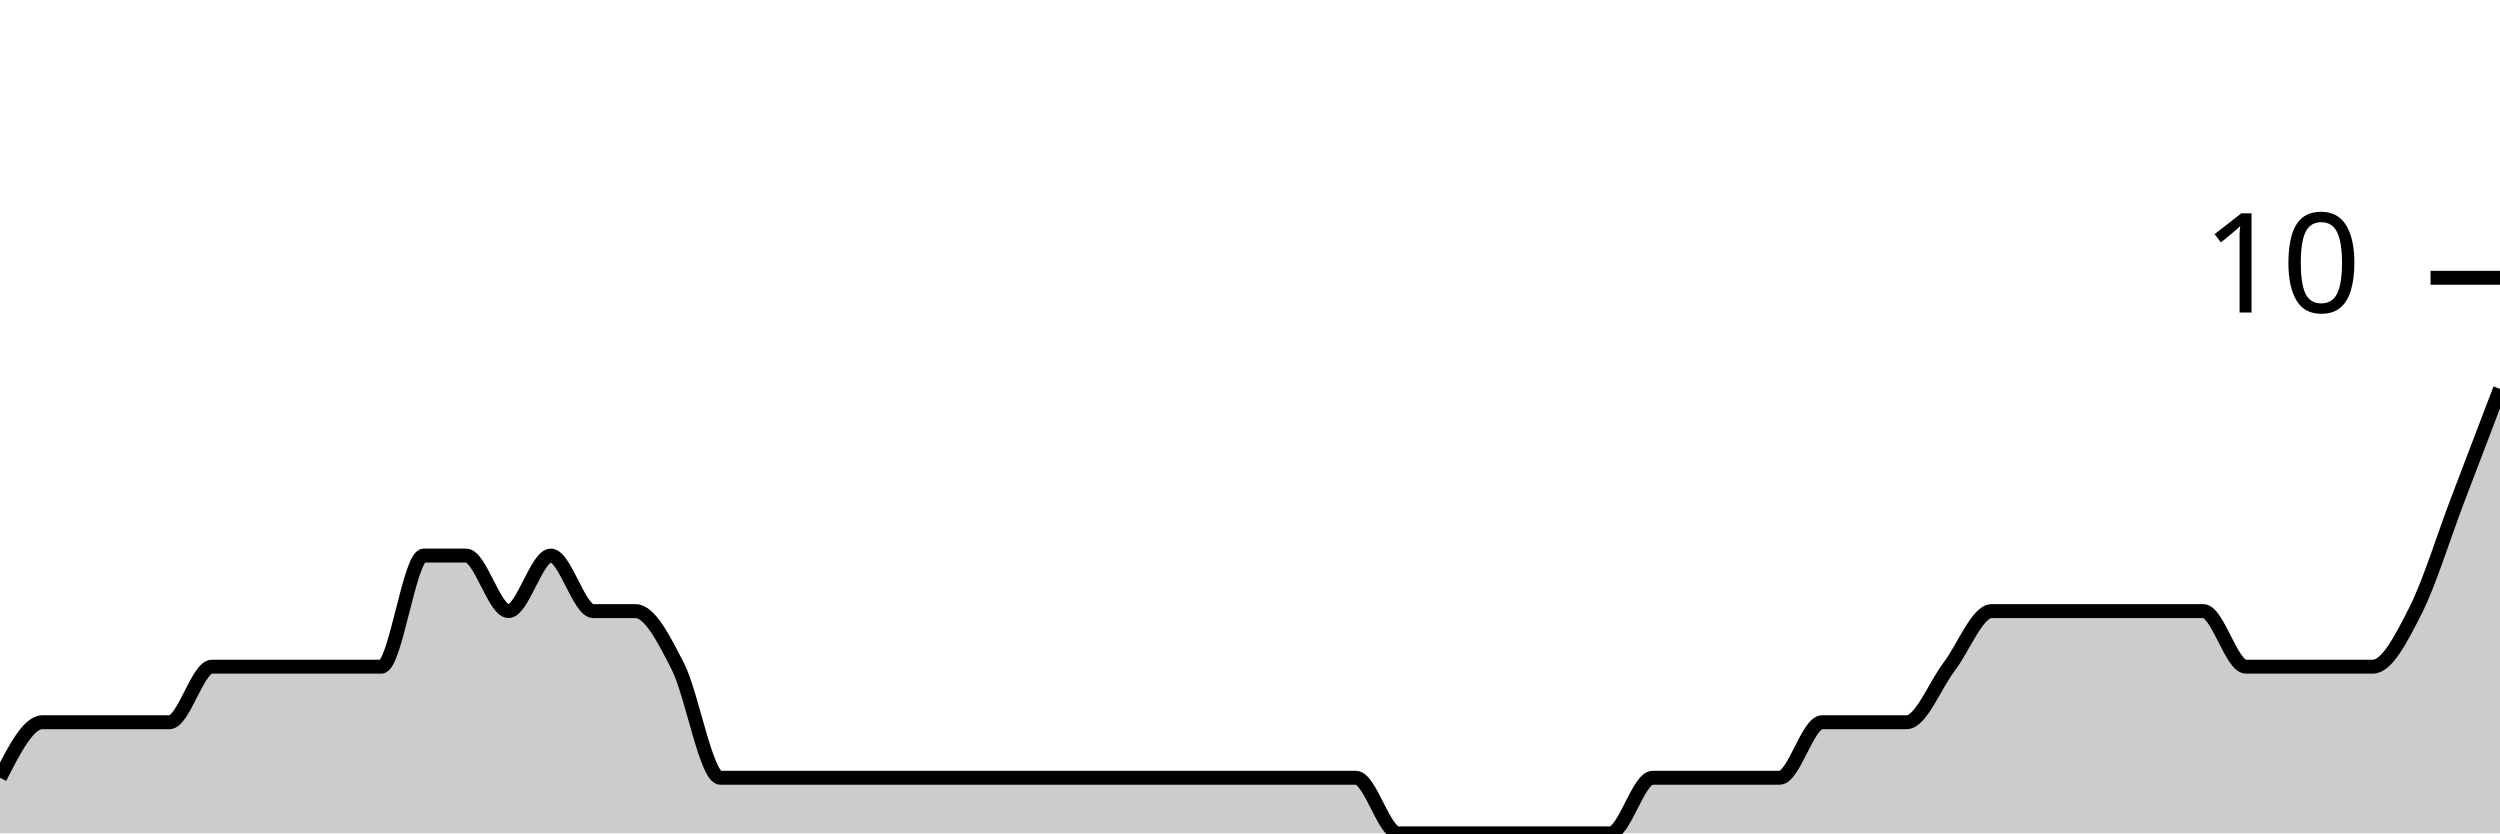
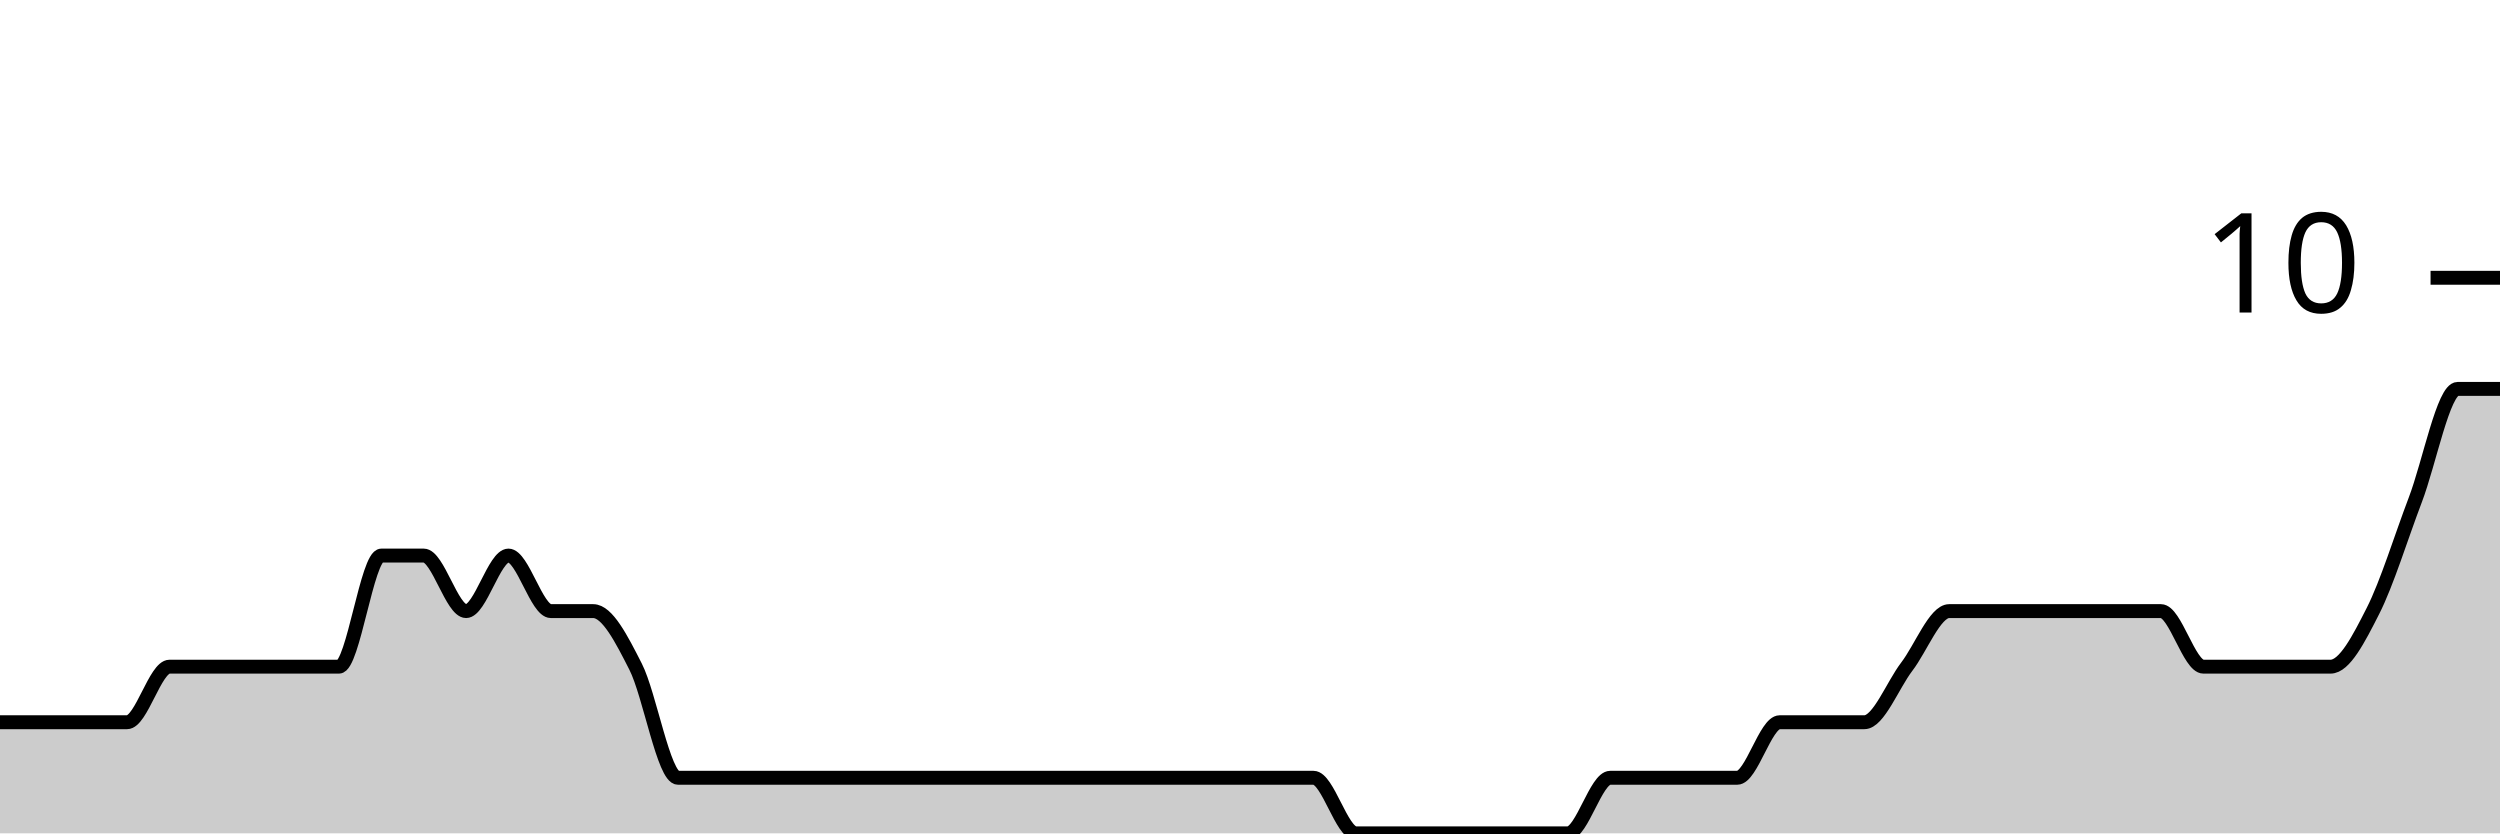
<svg xmlns="http://www.w3.org/2000/svg" viewBox="0 0 180 60">
  <g transform="translate(0,20)">
-     <path class="area" fill="rgba(0, 0, 0, 0.2)" d="M0,36C1.017,34,2.034,32,3.051,32C4.068,32,5.085,32,6.102,32C7.119,32,8.136,32,9.153,32C10.169,32,11.186,32,12.203,32C13.22,32,14.237,28,15.254,28C16.271,28,17.288,28,18.305,28C19.322,28,20.339,28,21.356,28C22.373,28,23.39,28,24.407,28C25.424,28,26.441,28,27.458,28C28.475,28,29.492,20,30.508,20C31.525,20,32.542,20,33.559,20C34.576,20,35.593,24,36.61,24C37.627,24,38.644,20,39.661,20C40.678,20,41.695,24,42.712,24C43.729,24,44.746,24,45.763,24C46.78,24,47.797,26,48.814,28C49.831,30,50.847,36,51.864,36C52.881,36,53.898,36,54.915,36C55.932,36,56.949,36,57.966,36C58.983,36,60,36,61.017,36C62.034,36,63.051,36,64.068,36C65.085,36,66.102,36,67.119,36C68.136,36,69.153,36,70.169,36C71.186,36,72.203,36,73.22,36C74.237,36,75.254,36,76.271,36C77.288,36,78.305,36,79.322,36C80.339,36,81.356,36,82.373,36C83.39,36,84.407,36,85.424,36C86.441,36,87.458,36,88.475,36C89.492,36,90.508,36,91.525,36C92.542,36,93.559,36,94.576,36C95.593,36,96.61,36,97.627,36C98.644,36,99.661,40,100.678,40C101.695,40,102.712,40,103.729,40C104.746,40,105.763,40,106.78,40C107.797,40,108.814,40,109.831,40C110.847,40,111.864,40,112.881,40C113.898,40,114.915,40,115.932,40C116.949,40,117.966,36,118.983,36C120,36,121.017,36,122.034,36C123.051,36,124.068,36,125.085,36C126.102,36,127.119,36,128.136,36C129.153,36,130.169,32,131.186,32C132.203,32,133.22,32,134.237,32C135.254,32,136.271,32,137.288,32C138.305,32,139.322,29.333,140.339,28C141.356,26.667,142.373,24,143.39,24C144.407,24,145.424,24,146.441,24C147.458,24,148.475,24,149.492,24C150.508,24,151.525,24,152.542,24C153.559,24,154.576,24,155.593,24C156.61,24,157.627,24,158.644,24C159.661,24,160.678,28,161.695,28C162.712,28,163.729,28,164.746,28C165.763,28,166.78,28,167.797,28C168.814,28,169.831,28,170.847,28C171.864,28,172.881,26,173.898,24C174.915,22,175.932,18.667,176.949,16C177.966,13.333,178.983,10.667,180,8L180,40C178.983,40,177.966,40,176.949,40C175.932,40,174.915,40,173.898,40C172.881,40,171.864,40,170.847,40C169.831,40,168.814,40,167.797,40C166.78,40,165.763,40,164.746,40C163.729,40,162.712,40,161.695,40C160.678,40,159.661,40,158.644,40C157.627,40,156.61,40,155.593,40C154.576,40,153.559,40,152.542,40C151.525,40,150.508,40,149.492,40C148.475,40,147.458,40,146.441,40C145.424,40,144.407,40,143.39,40C142.373,40,141.356,40,140.339,40C139.322,40,138.305,40,137.288,40C136.271,40,135.254,40,134.237,40C133.22,40,132.203,40,131.186,40C130.169,40,129.153,40,128.136,40C127.119,40,126.102,40,125.085,40C124.068,40,123.051,40,122.034,40C121.017,40,120,40,118.983,40C117.966,40,116.949,40,115.932,40C114.915,40,113.898,40,112.881,40C111.864,40,110.847,40,109.831,40C108.814,40,107.797,40,106.78,40C105.763,40,104.746,40,103.729,40C102.712,40,101.695,40,100.678,40C99.661,40,98.644,40,97.627,40C96.61,40,95.593,40,94.576,40C93.559,40,92.542,40,91.525,40C90.508,40,89.492,40,88.475,40C87.458,40,86.441,40,85.424,40C84.407,40,83.39,40,82.373,40C81.356,40,80.339,40,79.322,40C78.305,40,77.288,40,76.271,40C75.254,40,74.237,40,73.22,40C72.203,40,71.186,40,70.169,40C69.153,40,68.136,40,67.119,40C66.102,40,65.085,40,64.068,40C63.051,40,62.034,40,61.017,40C60,40,58.983,40,57.966,40C56.949,40,55.932,40,54.915,40C53.898,40,52.881,40,51.864,40C50.847,40,49.831,40,48.814,40C47.797,40,46.78,40,45.763,40C44.746,40,43.729,40,42.712,40C41.695,40,40.678,40,39.661,40C38.644,40,37.627,40,36.61,40C35.593,40,34.576,40,33.559,40C32.542,40,31.525,40,30.508,40C29.492,40,28.475,40,27.458,40C26.441,40,25.424,40,24.407,40C23.39,40,22.373,40,21.356,40C20.339,40,19.322,40,18.305,40C17.288,40,16.271,40,15.254,40C14.237,40,13.22,40,12.203,40C11.186,40,10.169,40,9.153,40C8.136,40,7.119,40,6.102,40C5.085,40,4.068,40,3.051,40C2.034,40,1.017,40,0,40Z" />
-     <path class="line" stroke="black" fill="none" d="M0,36C1.017,34,2.034,32,3.051,32C4.068,32,5.085,32,6.102,32C7.119,32,8.136,32,9.153,32C10.169,32,11.186,32,12.203,32C13.22,32,14.237,28,15.254,28C16.271,28,17.288,28,18.305,28C19.322,28,20.339,28,21.356,28C22.373,28,23.39,28,24.407,28C25.424,28,26.441,28,27.458,28C28.475,28,29.492,20,30.508,20C31.525,20,32.542,20,33.559,20C34.576,20,35.593,24,36.61,24C37.627,24,38.644,20,39.661,20C40.678,20,41.695,24,42.712,24C43.729,24,44.746,24,45.763,24C46.78,24,47.797,26,48.814,28C49.831,30,50.847,36,51.864,36C52.881,36,53.898,36,54.915,36C55.932,36,56.949,36,57.966,36C58.983,36,60,36,61.017,36C62.034,36,63.051,36,64.068,36C65.085,36,66.102,36,67.119,36C68.136,36,69.153,36,70.169,36C71.186,36,72.203,36,73.22,36C74.237,36,75.254,36,76.271,36C77.288,36,78.305,36,79.322,36C80.339,36,81.356,36,82.373,36C83.39,36,84.407,36,85.424,36C86.441,36,87.458,36,88.475,36C89.492,36,90.508,36,91.525,36C92.542,36,93.559,36,94.576,36C95.593,36,96.61,36,97.627,36C98.644,36,99.661,40,100.678,40C101.695,40,102.712,40,103.729,40C104.746,40,105.763,40,106.78,40C107.797,40,108.814,40,109.831,40C110.847,40,111.864,40,112.881,40C113.898,40,114.915,40,115.932,40C116.949,40,117.966,36,118.983,36C120,36,121.017,36,122.034,36C123.051,36,124.068,36,125.085,36C126.102,36,127.119,36,128.136,36C129.153,36,130.169,32,131.186,32C132.203,32,133.22,32,134.237,32C135.254,32,136.271,32,137.288,32C138.305,32,139.322,29.333,140.339,28C141.356,26.667,142.373,24,143.39,24C144.407,24,145.424,24,146.441,24C147.458,24,148.475,24,149.492,24C150.508,24,151.525,24,152.542,24C153.559,24,154.576,24,155.593,24C156.61,24,157.627,24,158.644,24C159.661,24,160.678,28,161.695,28C162.712,28,163.729,28,164.746,28C165.763,28,166.78,28,167.797,28C168.814,28,169.831,28,170.847,28C171.864,28,172.881,26,173.898,24C174.915,22,175.932,18.667,176.949,16C177.966,13.333,178.983,10.667,180,8" />
+     <path class="area" fill="rgba(0, 0, 0, 0.2)" d="M0,32C1.017,32,2.034,32,3.051,32C4.068,32,5.085,32,6.102,32C7.119,32,8.136,32,9.153,32C10.169,32,11.186,28,12.203,28C13.22,28,14.237,28,15.254,28C16.271,28,17.288,28,18.305,28C19.322,28,20.339,28,21.356,28C22.373,28,23.39,28,24.407,28C25.424,28,26.441,20,27.458,20C28.475,20,29.492,20,30.508,20C31.525,20,32.542,24,33.559,24C34.576,24,35.593,20,36.61,20C37.627,20,38.644,24,39.661,24C40.678,24,41.695,24,42.712,24C43.729,24,44.746,26,45.763,28C46.78,30,47.797,36,48.814,36C49.831,36,50.847,36,51.864,36C52.881,36,53.898,36,54.915,36C55.932,36,56.949,36,57.966,36C58.983,36,60,36,61.017,36C62.034,36,63.051,36,64.068,36C65.085,36,66.102,36,67.119,36C68.136,36,69.153,36,70.169,36C71.186,36,72.203,36,73.22,36C74.237,36,75.254,36,76.271,36C77.288,36,78.305,36,79.322,36C80.339,36,81.356,36,82.373,36C83.39,36,84.407,36,85.424,36C86.441,36,87.458,36,88.475,36C89.492,36,90.508,36,91.525,36C92.542,36,93.559,36,94.576,36C95.593,36,96.61,40,97.627,40C98.644,40,99.661,40,100.678,40C101.695,40,102.712,40,103.729,40C104.746,40,105.763,40,106.78,40C107.797,40,108.814,40,109.831,40C110.847,40,111.864,40,112.881,40C113.898,40,114.915,36,115.932,36C116.949,36,117.966,36,118.983,36C120,36,121.017,36,122.034,36C123.051,36,124.068,36,125.085,36C126.102,36,127.119,32,128.136,32C129.153,32,130.169,32,131.186,32C132.203,32,133.22,32,134.237,32C135.254,32,136.271,29.333,137.288,28C138.305,26.667,139.322,24,140.339,24C141.356,24,142.373,24,143.39,24C144.407,24,145.424,24,146.441,24C147.458,24,148.475,24,149.492,24C150.508,24,151.525,24,152.542,24C153.559,24,154.576,24,155.593,24C156.61,24,157.627,28,158.644,28C159.661,28,160.678,28,161.695,28C162.712,28,163.729,28,164.746,28C165.763,28,166.78,28,167.797,28C168.814,28,169.831,26,170.847,24C171.864,22,172.881,18.667,173.898,16C174.915,13.333,175.932,8,176.949,8C177.966,8,178.983,8,180,8L180,40C178.983,40,177.966,40,176.949,40C175.932,40,174.915,40,173.898,40C172.881,40,171.864,40,170.847,40C169.831,40,168.814,40,167.797,40C166.78,40,165.763,40,164.746,40C163.729,40,162.712,40,161.695,40C160.678,40,159.661,40,158.644,40C157.627,40,156.61,40,155.593,40C154.576,40,153.559,40,152.542,40C151.525,40,150.508,40,149.492,40C148.475,40,147.458,40,146.441,40C145.424,40,144.407,40,143.39,40C142.373,40,141.356,40,140.339,40C139.322,40,138.305,40,137.288,40C136.271,40,135.254,40,134.237,40C133.22,40,132.203,40,131.186,40C130.169,40,129.153,40,128.136,40C127.119,40,126.102,40,125.085,40C124.068,40,123.051,40,122.034,40C121.017,40,120,40,118.983,40C117.966,40,116.949,40,115.932,40C114.915,40,113.898,40,112.881,40C111.864,40,110.847,40,109.831,40C108.814,40,107.797,40,106.78,40C105.763,40,104.746,40,103.729,40C102.712,40,101.695,40,100.678,40C99.661,40,98.644,40,97.627,40C96.61,40,95.593,40,94.576,40C93.559,40,92.542,40,91.525,40C90.508,40,89.492,40,88.475,40C87.458,40,86.441,40,85.424,40C84.407,40,83.39,40,82.373,40C81.356,40,80.339,40,79.322,40C78.305,40,77.288,40,76.271,40C75.254,40,74.237,40,73.22,40C72.203,40,71.186,40,70.169,40C69.153,40,68.136,40,67.119,40C66.102,40,65.085,40,64.068,40C63.051,40,62.034,40,61.017,40C60,40,58.983,40,57.966,40C56.949,40,55.932,40,54.915,40C53.898,40,52.881,40,51.864,40C50.847,40,49.831,40,48.814,40C47.797,40,46.78,40,45.763,40C44.746,40,43.729,40,42.712,40C41.695,40,40.678,40,39.661,40C38.644,40,37.627,40,36.61,40C35.593,40,34.576,40,33.559,40C32.542,40,31.525,40,30.508,40C29.492,40,28.475,40,27.458,40C26.441,40,25.424,40,24.407,40C23.39,40,22.373,40,21.356,40C20.339,40,19.322,40,18.305,40C17.288,40,16.271,40,15.254,40C14.237,40,13.22,40,12.203,40C11.186,40,10.169,40,9.153,40C8.136,40,7.119,40,6.102,40C5.085,40,4.068,40,3.051,40C2.034,40,1.017,40,0,40Z" />
+     <path class="line" stroke="black" fill="none" d="M0,32C1.017,32,2.034,32,3.051,32C4.068,32,5.085,32,6.102,32C7.119,32,8.136,32,9.153,32C10.169,32,11.186,28,12.203,28C13.22,28,14.237,28,15.254,28C16.271,28,17.288,28,18.305,28C19.322,28,20.339,28,21.356,28C22.373,28,23.39,28,24.407,28C25.424,28,26.441,20,27.458,20C28.475,20,29.492,20,30.508,20C31.525,20,32.542,24,33.559,24C34.576,24,35.593,20,36.61,20C37.627,20,38.644,24,39.661,24C40.678,24,41.695,24,42.712,24C43.729,24,44.746,26,45.763,28C46.78,30,47.797,36,48.814,36C49.831,36,50.847,36,51.864,36C52.881,36,53.898,36,54.915,36C55.932,36,56.949,36,57.966,36C58.983,36,60,36,61.017,36C62.034,36,63.051,36,64.068,36C65.085,36,66.102,36,67.119,36C68.136,36,69.153,36,70.169,36C71.186,36,72.203,36,73.22,36C74.237,36,75.254,36,76.271,36C77.288,36,78.305,36,79.322,36C80.339,36,81.356,36,82.373,36C83.39,36,84.407,36,85.424,36C86.441,36,87.458,36,88.475,36C89.492,36,90.508,36,91.525,36C92.542,36,93.559,36,94.576,36C95.593,36,96.61,40,97.627,40C98.644,40,99.661,40,100.678,40C101.695,40,102.712,40,103.729,40C104.746,40,105.763,40,106.78,40C107.797,40,108.814,40,109.831,40C110.847,40,111.864,40,112.881,40C113.898,40,114.915,36,115.932,36C116.949,36,117.966,36,118.983,36C120,36,121.017,36,122.034,36C123.051,36,124.068,36,125.085,36C126.102,36,127.119,32,128.136,32C129.153,32,130.169,32,131.186,32C132.203,32,133.22,32,134.237,32C135.254,32,136.271,29.333,137.288,28C138.305,26.667,139.322,24,140.339,24C141.356,24,142.373,24,143.39,24C144.407,24,145.424,24,146.441,24C147.458,24,148.475,24,149.492,24C150.508,24,151.525,24,152.542,24C153.559,24,154.576,24,155.593,24C156.61,24,157.627,28,158.644,28C159.661,28,160.678,28,161.695,28C162.712,28,163.729,28,164.746,28C165.763,28,166.78,28,167.797,28C168.814,28,169.831,26,170.847,24C171.864,22,172.881,18.667,173.898,16C174.915,13.333,175.932,8,176.949,8C177.966,8,178.983,8,180,8" />
    <path class="axis-ceiling" stroke-width="1" stroke="black" fill="none" d="M175,0L180,0" />
    <text class="axis-ceiling-label" font-family="sans-serif" text-anchor="end" font-size="10px" x="170" y="2.5">10</text>
  </g>
</svg>
